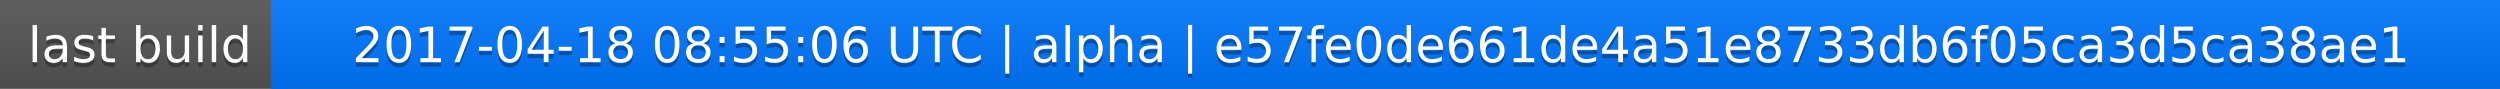
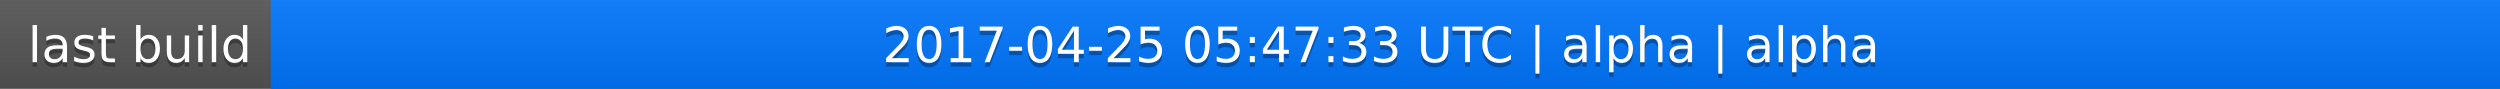
<svg xmlns="http://www.w3.org/2000/svg" width="563" height="20">
  <linearGradient id="a" x2="0" y2="100%">
    <stop offset="0" stop-color="#bbb" stop-opacity=".1" />
    <stop offset="1" stop-opacity=".1" />
  </linearGradient>
  <rect rx="0" width="563" height="20" fill="#555" />
  <rect rx="0" x="61" width="502" height="20" fill="#07f" />
  <path fill="#07f" d="M61 0h4v20h-4z" />
  <rect rx="0" width="563" height="20" fill="url(#a)" />
  <g fill="#fff" text-anchor="middle" font-family="DejaVu Sans,Verdana,Geneva,sans-serif" font-size="11">
    <text x="31.5" y="15" fill="#010101" fill-opacity=".3">last build</text>
    <text x="31.5" y="14">last build</text>
-     <text x="311" y="15" fill="#010101" fill-opacity=".3">2017-04-18 08:55:06 UTC | alpha | e57fe0de661de4a51e8733db6f05ca3d5ca38ae1</text>
-     <text x="311" y="14">2017-04-18 08:55:06 UTC | alpha | e57fe0de661de4a51e8733db6f05ca3d5ca38ae1</text>
+     <text x="311" y="15" fill="#010101" fill-opacity=".3">2017-04-25 05:47:33 UTC | alpha | alpha</text>
+     <text x="311" y="14">2017-04-25 05:47:33 UTC | alpha | alpha</text>
  </g>
</svg>
